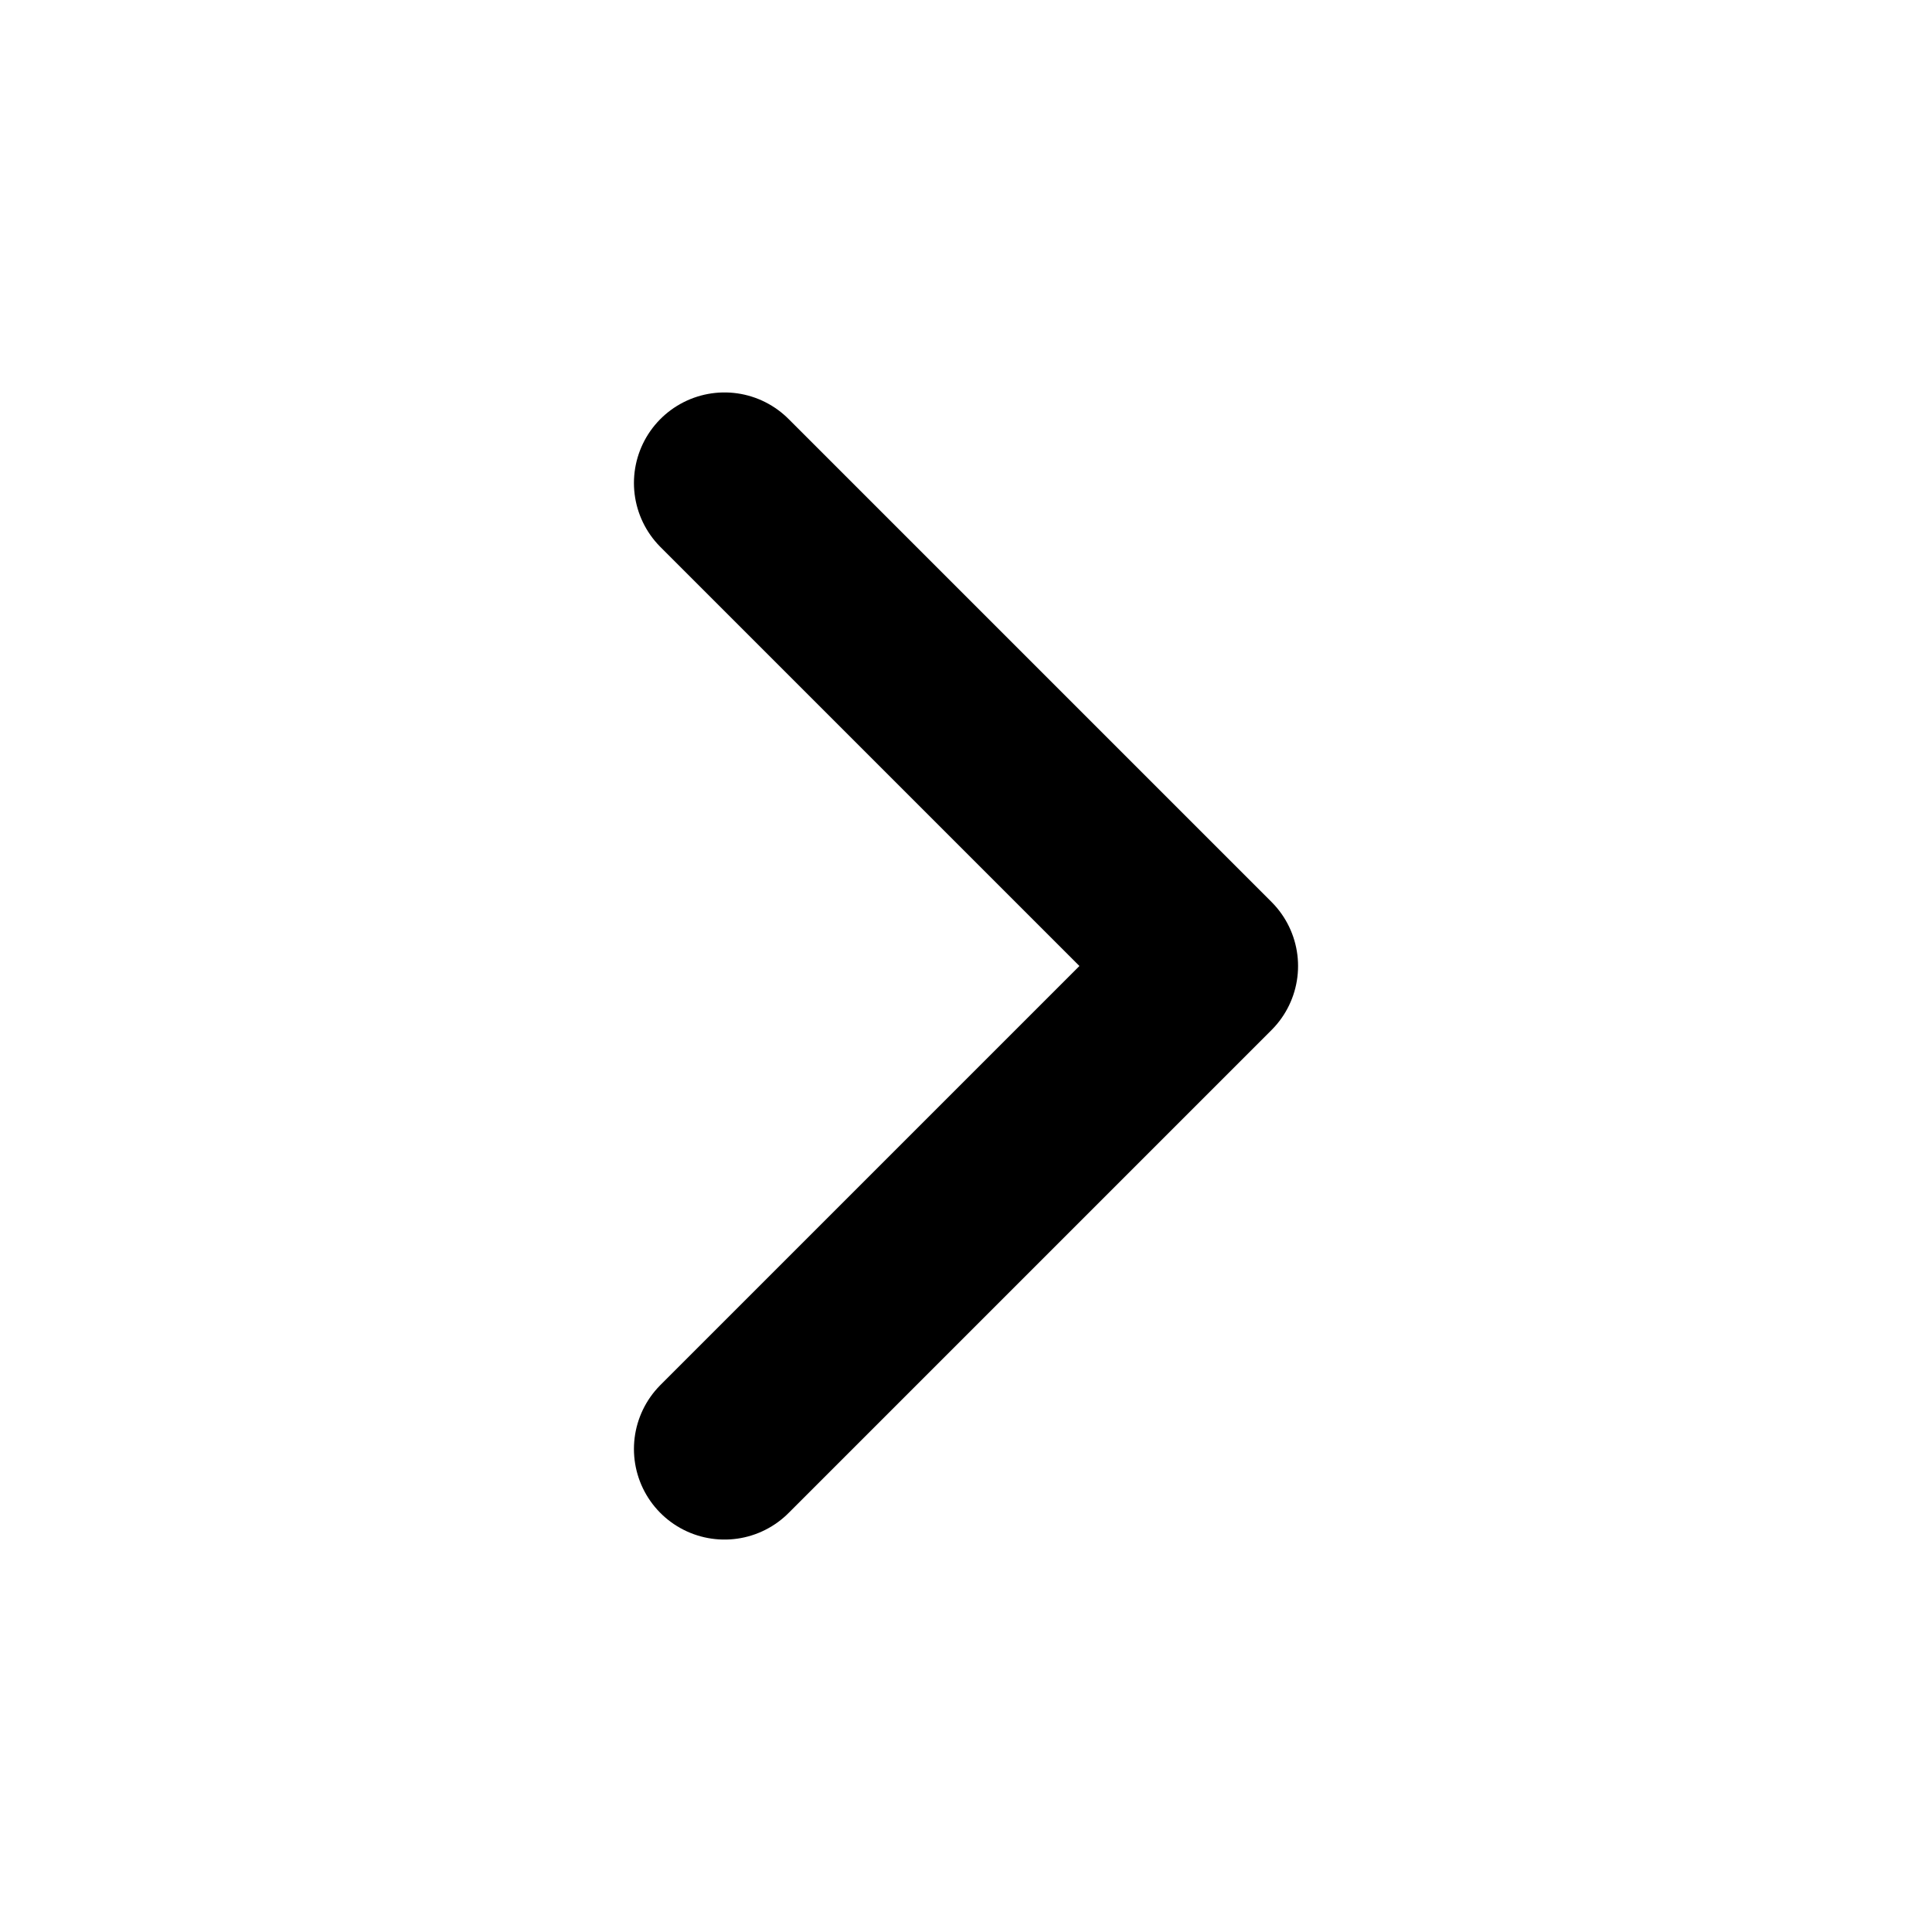
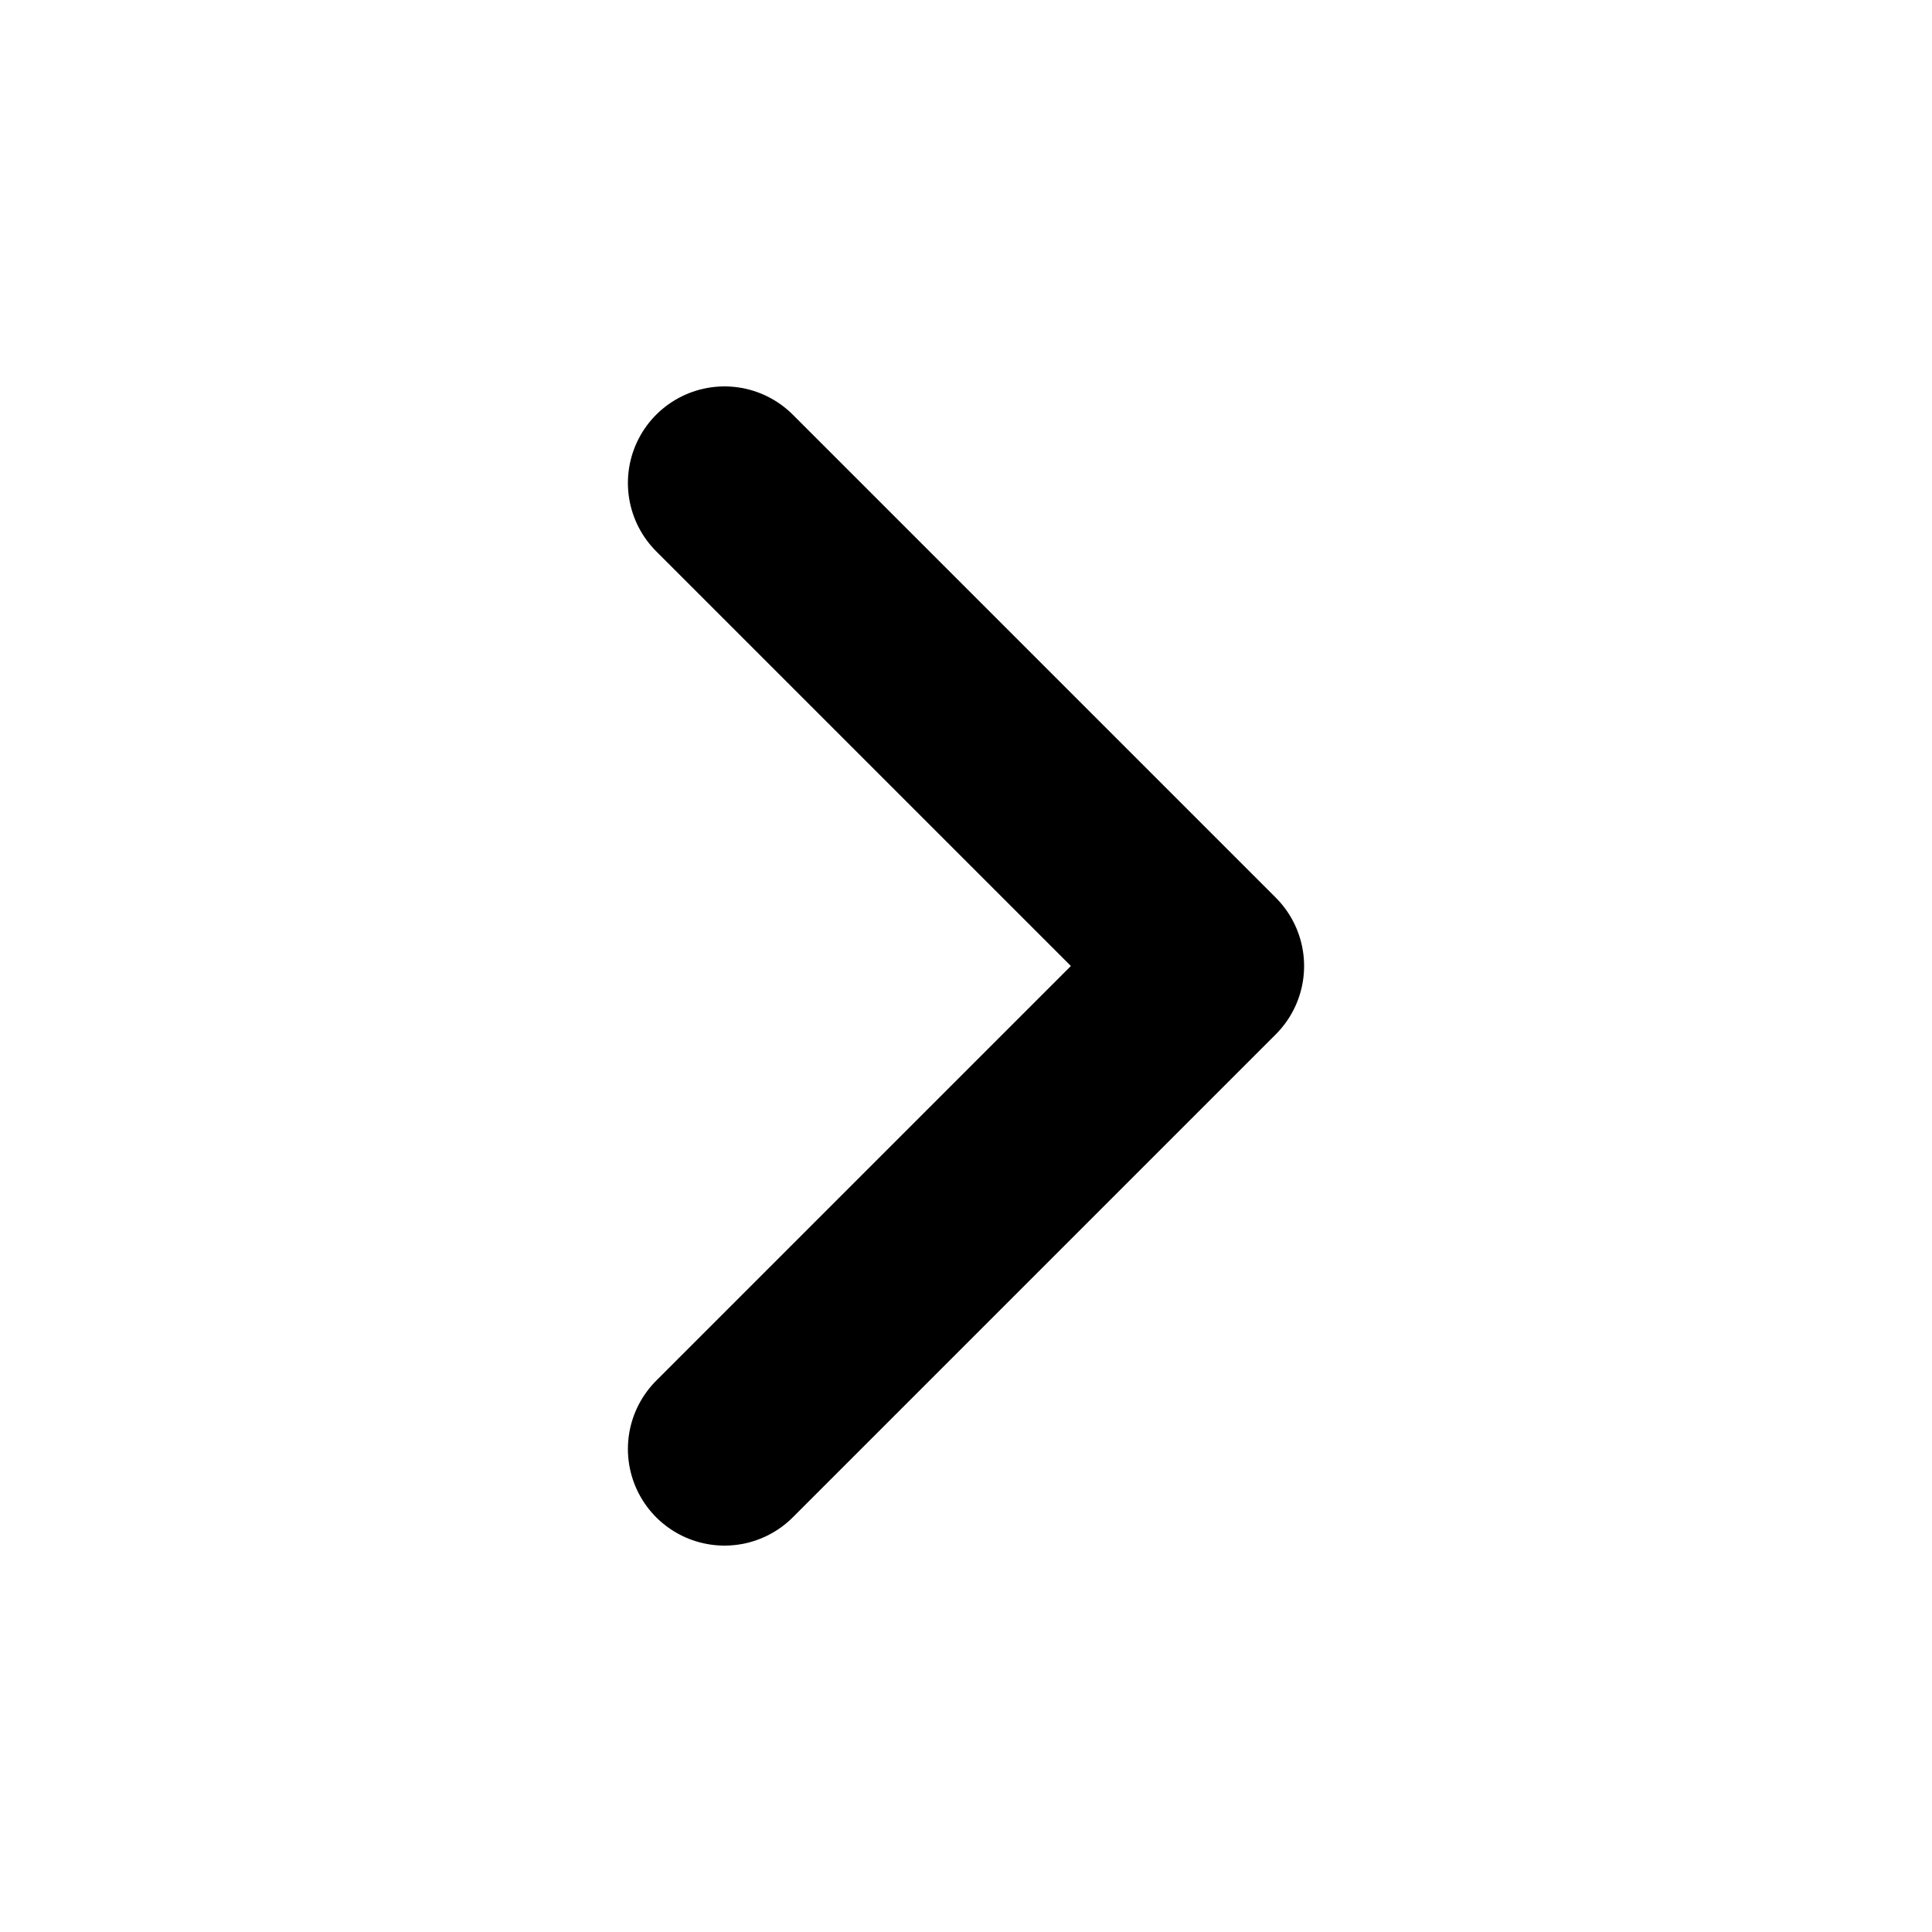
- <svg xmlns="http://www.w3.org/2000/svg" width="16" height="16" viewBox="0 0 16 16" fill="none">
-   <path d="M6 4L10 8L6 12" stroke="currentColor" stroke-width="1.5" stroke-linecap="round" stroke-linejoin="round" />
+ <svg xmlns="http://www.w3.org/2000/svg" viewBox="0 0 16 16" fill="none" stroke="currentColor" stroke-width="1.6" stroke-linecap="round" stroke-linejoin="round">
+   <path d="M6 4L10 8L6 12" />
</svg>
